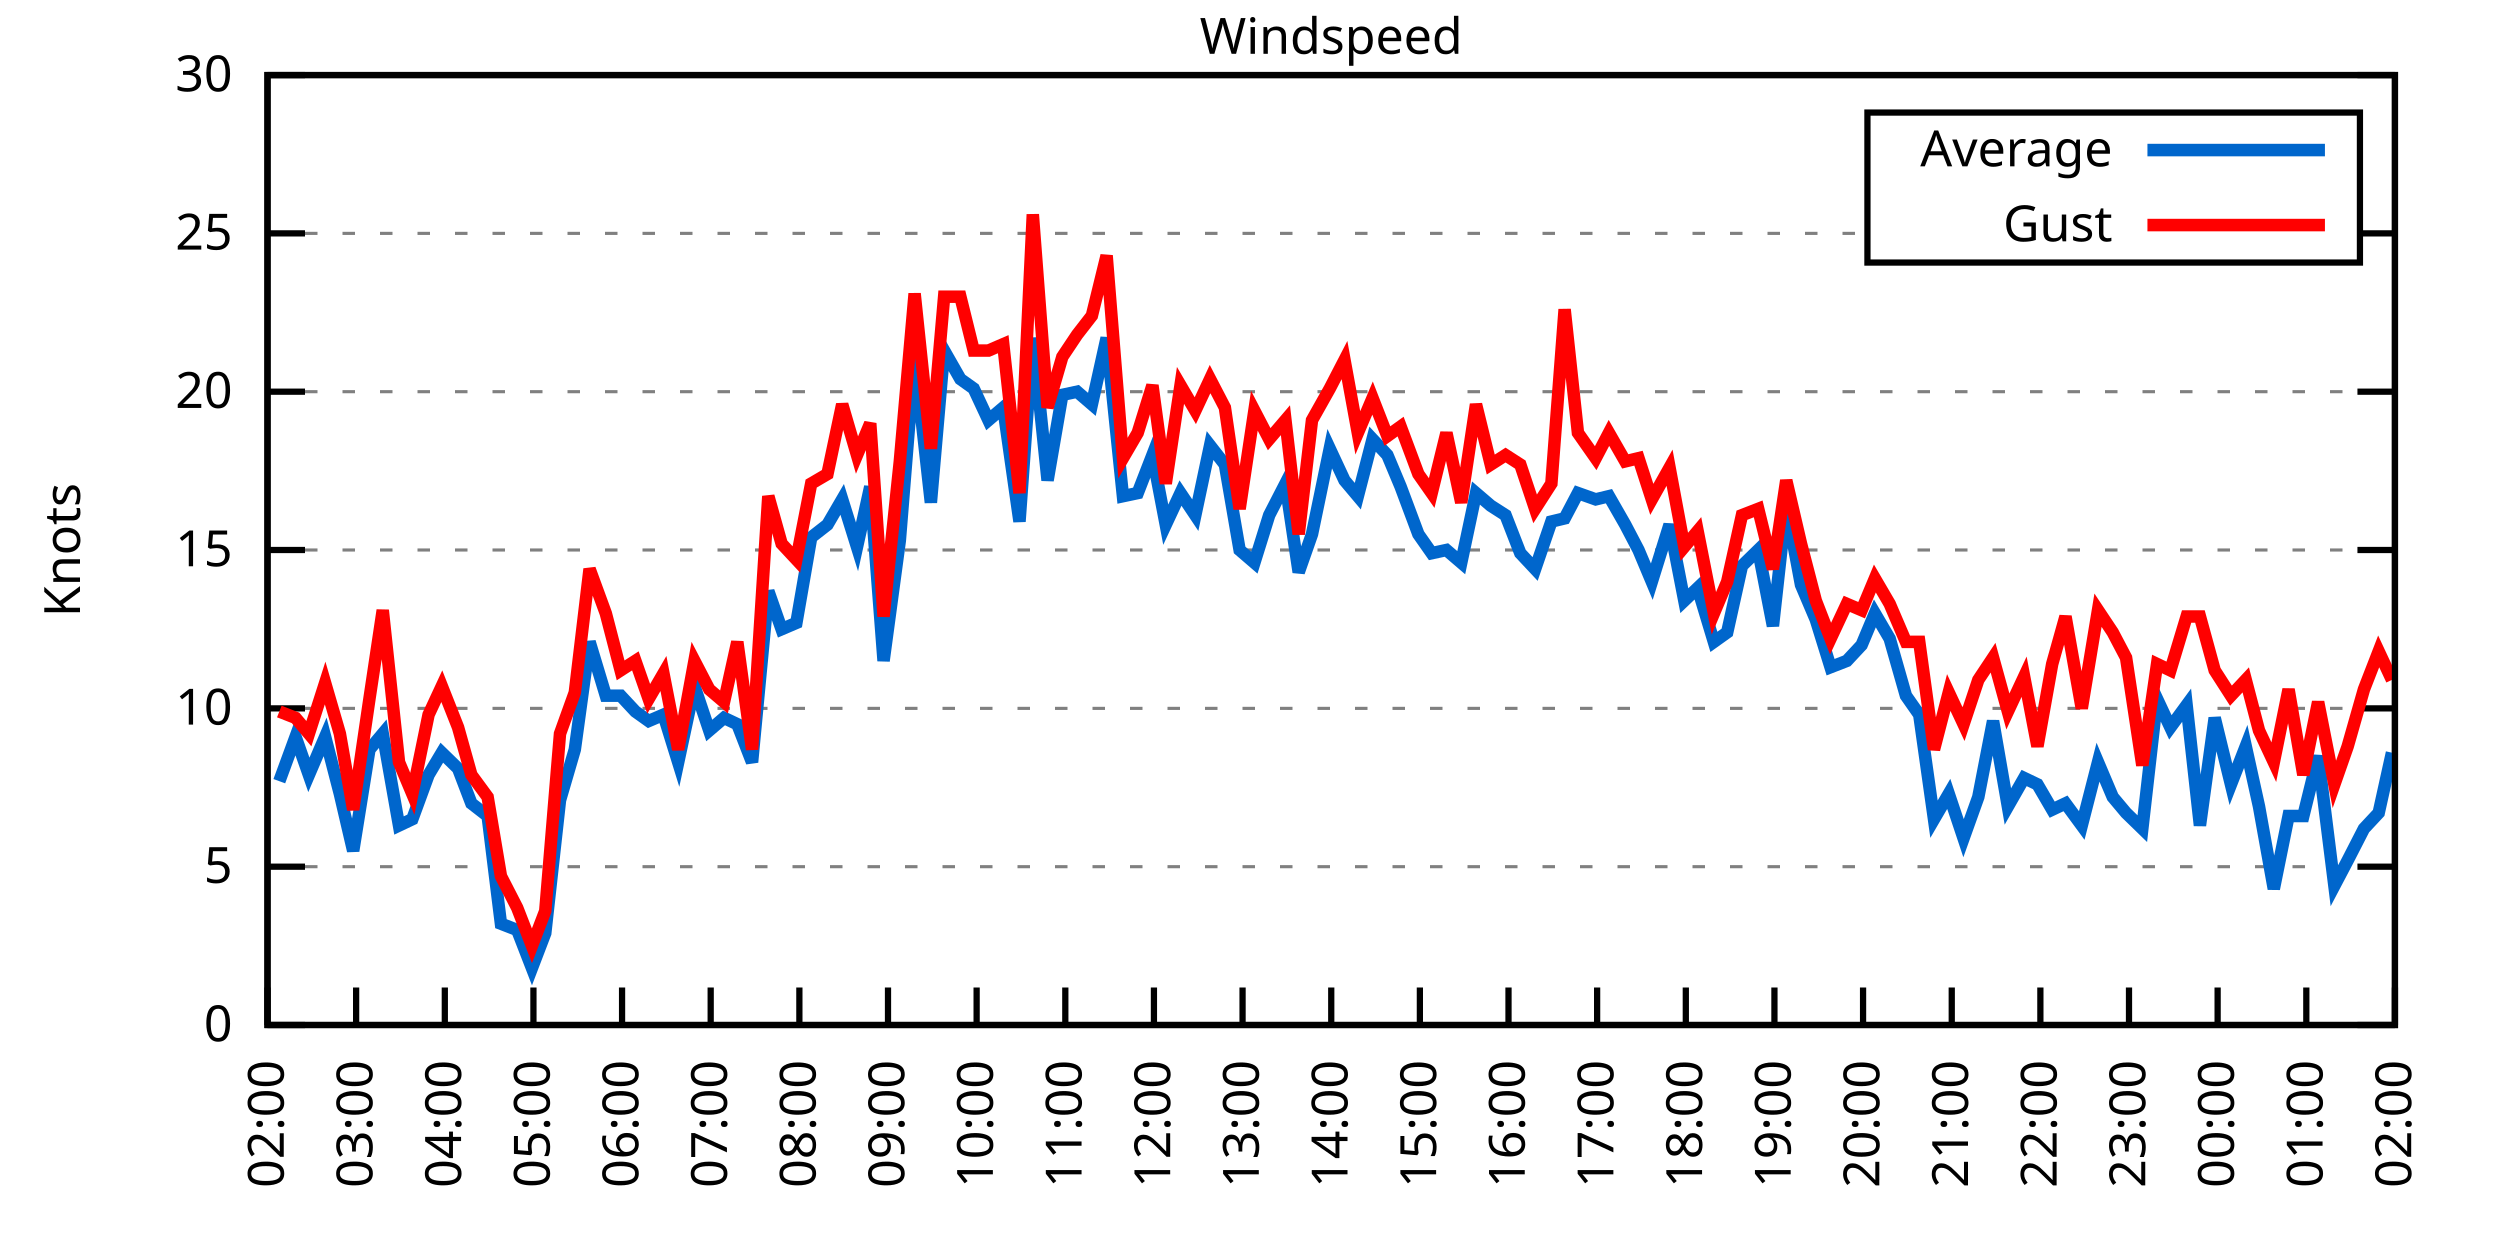
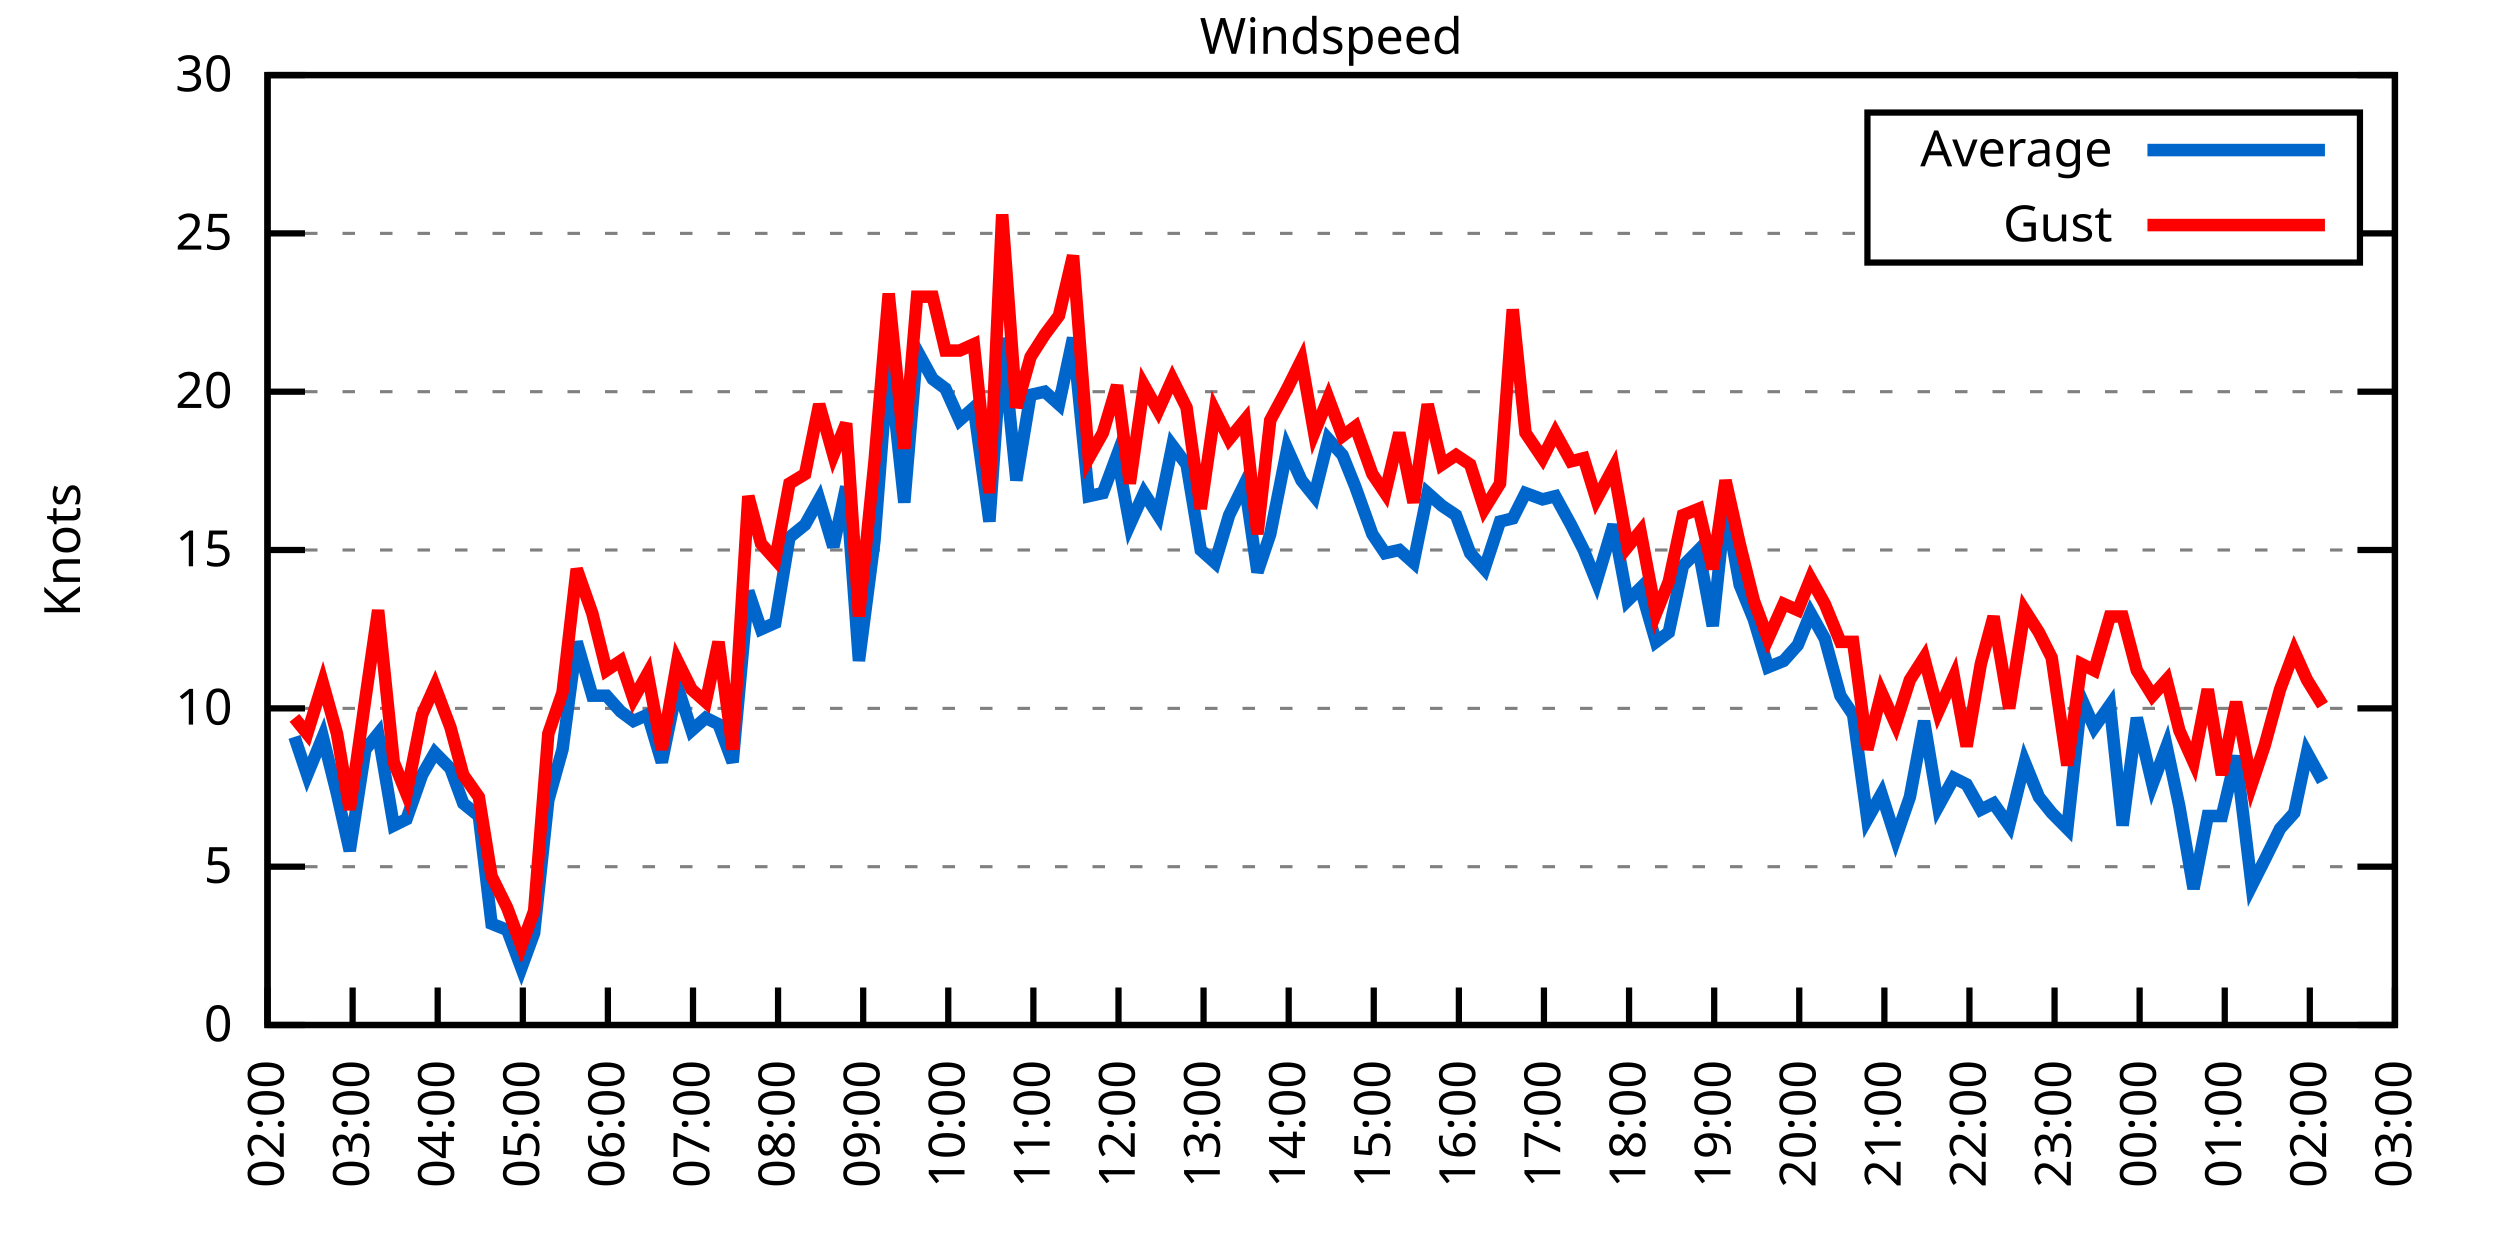
<svg xmlns="http://www.w3.org/2000/svg" xmlns:xlink="http://www.w3.org/1999/xlink" width="400" height="200" viewBox="0 0 400 200">
  <g id="gnuplot_canvas">
    <rect x="0" y="0" width="400" height="200" fill="none" />
    <defs>
      <circle id="gpDot" r="0.5" stroke-width="0.5" stroke="currentColor" />
      <path id="gpPt0" stroke-width="0.333" stroke="currentColor" d="M-1,0 h2 M0,-1 v2" />
      <path id="gpPt1" stroke-width="0.333" stroke="currentColor" d="M-1,-1 L1,1 M1,-1 L-1,1" />
      <path id="gpPt2" stroke-width="0.333" stroke="currentColor" d="M-1,0 L1,0 M0,-1 L0,1 M-1,-1 L1,1 M-1,1 L1,-1" />
      <rect id="gpPt3" stroke-width="0.333" stroke="currentColor" x="-1" y="-1" width="2" height="2" />
      <rect id="gpPt4" stroke-width="0.333" stroke="currentColor" fill="currentColor" x="-1" y="-1" width="2" height="2" />
      <circle id="gpPt5" stroke-width="0.333" stroke="currentColor" cx="0" cy="0" r="1" />
      <use xlink:href="#gpPt5" id="gpPt6" fill="currentColor" stroke="none" />
      <path id="gpPt7" stroke-width="0.333" stroke="currentColor" d="M0,-1.33 L-1.33,0.67 L1.33,0.67 z" />
      <use xlink:href="#gpPt7" id="gpPt8" fill="currentColor" stroke="none" />
      <use xlink:href="#gpPt7" id="gpPt9" stroke="currentColor" transform="rotate(180)" />
      <use xlink:href="#gpPt9" id="gpPt10" fill="currentColor" stroke="none" />
      <use xlink:href="#gpPt3" id="gpPt11" stroke="currentColor" transform="rotate(45)" />
      <use xlink:href="#gpPt11" id="gpPt12" fill="currentColor" stroke="none" />
      <path id="gpPt13" stroke-width="0.333" stroke="currentColor" d="M0,1.330 L1.265,0.411 L0.782,-1.067 L-0.782,-1.076 L-1.265,0.411 z" />
      <use xlink:href="#gpPt13" id="gpPt14" fill="currentColor" stroke="none" />
      <filter id="textbox" filterUnits="objectBoundingBox" x="0" y="0" height="1" width="1">
        <feFlood flood-color="white" flood-opacity="1" result="bgnd" />
        <feComposite in="SourceGraphic" in2="bgnd" operator="atop" />
      </filter>
      <filter id="greybox" filterUnits="objectBoundingBox" x="0" y="0" height="1" width="1">
        <feFlood flood-color="lightgrey" flood-opacity="1" result="grey" />
        <feComposite in="SourceGraphic" in2="grey" operator="atop" />
      </filter>
    </defs>
    <g fill="none" color="white" stroke="currentColor" stroke-width="1.00" stroke-linecap="butt" stroke-linejoin="miter">
</g>
    <g fill="none" color="black" stroke="currentColor" stroke-width="1.00" stroke-linecap="butt" stroke-linejoin="miter">
      <g stroke="none" shape-rendering="crispEdges">
        <polygon fill="rgb(255, 255, 255)" points="42.80,164.00 383.18,164.00 383.18,12.02 42.80,12.02 " />
      </g>
    </g>
    <g fill="none" color="black" stroke="currentColor" stroke-width="1.00" stroke-linecap="butt" stroke-linejoin="miter">
</g>
    <g fill="none" color="black" stroke="black" stroke-width="0.50" stroke-linecap="butt" stroke-linejoin="miter">
</g>
    <g fill="none" color="gray" stroke="currentColor" stroke-width="0.50" stroke-linecap="butt" stroke-linejoin="miter">
      <path stroke="gray" stroke-dasharray="2,4" class="gridline" d="M42.80,164.00 L383.19,164.00  " />
    </g>
    <g fill="none" color="gray" stroke="gray" stroke-width="1.00" stroke-linecap="butt" stroke-linejoin="miter">
</g>
    <g fill="none" color="black" stroke="currentColor" stroke-width="1.00" stroke-linecap="butt" stroke-linejoin="miter">
      <path stroke="black" d="M42.80,164.00 L48.80,164.00 M383.19,164.00 L377.19,164.00  " />
      <g transform="translate(37.20,166.60)" stroke="none" fill="black" font-family="Sans" font-size="8.00" text-anchor="end">
        <text>
          <tspan font-family="Sans"> 0</tspan>
        </text>
      </g>
    </g>
    <g fill="none" color="black" stroke="currentColor" stroke-width="1.00" stroke-linecap="butt" stroke-linejoin="miter">
</g>
    <g fill="none" color="black" stroke="black" stroke-width="0.50" stroke-linecap="butt" stroke-linejoin="miter">
</g>
    <g fill="none" color="gray" stroke="currentColor" stroke-width="0.50" stroke-linecap="butt" stroke-linejoin="miter">
      <path stroke="gray" stroke-dasharray="2,4" class="gridline" d="M42.80,138.67 L383.19,138.67  " />
    </g>
    <g fill="none" color="gray" stroke="gray" stroke-width="1.00" stroke-linecap="butt" stroke-linejoin="miter">
</g>
    <g fill="none" color="black" stroke="currentColor" stroke-width="1.00" stroke-linecap="butt" stroke-linejoin="miter">
      <path stroke="black" d="M42.80,138.67 L48.80,138.67 M383.19,138.67 L377.19,138.67  " />
      <g transform="translate(37.20,141.27)" stroke="none" fill="black" font-family="Sans" font-size="8.00" text-anchor="end">
        <text>
          <tspan font-family="Sans"> 5</tspan>
        </text>
      </g>
    </g>
    <g fill="none" color="black" stroke="currentColor" stroke-width="1.00" stroke-linecap="butt" stroke-linejoin="miter">
</g>
    <g fill="none" color="black" stroke="black" stroke-width="0.50" stroke-linecap="butt" stroke-linejoin="miter">
</g>
    <g fill="none" color="gray" stroke="currentColor" stroke-width="0.50" stroke-linecap="butt" stroke-linejoin="miter">
      <path stroke="gray" stroke-dasharray="2,4" class="gridline" d="M42.80,113.34 L383.19,113.34  " />
    </g>
    <g fill="none" color="gray" stroke="gray" stroke-width="1.00" stroke-linecap="butt" stroke-linejoin="miter">
</g>
    <g fill="none" color="black" stroke="currentColor" stroke-width="1.00" stroke-linecap="butt" stroke-linejoin="miter">
      <path stroke="black" d="M42.80,113.34 L48.80,113.34 M383.19,113.34 L377.19,113.34  " />
      <g transform="translate(37.20,115.94)" stroke="none" fill="black" font-family="Sans" font-size="8.00" text-anchor="end">
        <text>
          <tspan font-family="Sans"> 10</tspan>
        </text>
      </g>
    </g>
    <g fill="none" color="black" stroke="currentColor" stroke-width="1.00" stroke-linecap="butt" stroke-linejoin="miter">
</g>
    <g fill="none" color="black" stroke="black" stroke-width="0.50" stroke-linecap="butt" stroke-linejoin="miter">
</g>
    <g fill="none" color="gray" stroke="currentColor" stroke-width="0.50" stroke-linecap="butt" stroke-linejoin="miter">
      <path stroke="gray" stroke-dasharray="2,4" class="gridline" d="M42.80,88.00 L383.19,88.00  " />
    </g>
    <g fill="none" color="gray" stroke="gray" stroke-width="1.00" stroke-linecap="butt" stroke-linejoin="miter">
</g>
    <g fill="none" color="black" stroke="currentColor" stroke-width="1.00" stroke-linecap="butt" stroke-linejoin="miter">
      <path stroke="black" d="M42.80,88.00 L48.80,88.00 M383.19,88.00 L377.19,88.00  " />
      <g transform="translate(37.20,90.60)" stroke="none" fill="black" font-family="Sans" font-size="8.00" text-anchor="end">
        <text>
          <tspan font-family="Sans"> 15</tspan>
        </text>
      </g>
    </g>
    <g fill="none" color="black" stroke="currentColor" stroke-width="1.00" stroke-linecap="butt" stroke-linejoin="miter">
</g>
    <g fill="none" color="black" stroke="black" stroke-width="0.50" stroke-linecap="butt" stroke-linejoin="miter">
</g>
    <g fill="none" color="gray" stroke="currentColor" stroke-width="0.50" stroke-linecap="butt" stroke-linejoin="miter">
      <path stroke="gray" stroke-dasharray="2,4" class="gridline" d="M42.80,62.67 L383.19,62.67  " />
    </g>
    <g fill="none" color="gray" stroke="gray" stroke-width="1.00" stroke-linecap="butt" stroke-linejoin="miter">
</g>
    <g fill="none" color="black" stroke="currentColor" stroke-width="1.00" stroke-linecap="butt" stroke-linejoin="miter">
      <path stroke="black" d="M42.80,62.67 L48.80,62.67 M383.19,62.67 L377.19,62.67  " />
      <g transform="translate(37.20,65.27)" stroke="none" fill="black" font-family="Sans" font-size="8.00" text-anchor="end">
        <text>
          <tspan font-family="Sans"> 20</tspan>
        </text>
      </g>
    </g>
    <g fill="none" color="black" stroke="currentColor" stroke-width="1.00" stroke-linecap="butt" stroke-linejoin="miter">
</g>
    <g fill="none" color="black" stroke="black" stroke-width="0.50" stroke-linecap="butt" stroke-linejoin="miter">
</g>
    <g fill="none" color="gray" stroke="currentColor" stroke-width="0.50" stroke-linecap="butt" stroke-linejoin="miter">
      <path stroke="gray" stroke-dasharray="2,4" class="gridline" d="M42.80,37.34 L298.79,37.34 M377.59,37.34 L383.19,37.34  " />
    </g>
    <g fill="none" color="gray" stroke="gray" stroke-width="1.00" stroke-linecap="butt" stroke-linejoin="miter">
</g>
    <g fill="none" color="black" stroke="currentColor" stroke-width="1.00" stroke-linecap="butt" stroke-linejoin="miter">
      <path stroke="black" d="M42.80,37.34 L48.80,37.34 M383.19,37.34 L377.19,37.34  " />
      <g transform="translate(37.20,39.94)" stroke="none" fill="black" font-family="Sans" font-size="8.00" text-anchor="end">
        <text>
          <tspan font-family="Sans"> 25</tspan>
        </text>
      </g>
    </g>
    <g fill="none" color="black" stroke="currentColor" stroke-width="1.00" stroke-linecap="butt" stroke-linejoin="miter">
</g>
    <g fill="none" color="black" stroke="black" stroke-width="0.50" stroke-linecap="butt" stroke-linejoin="miter">
</g>
    <g fill="none" color="gray" stroke="currentColor" stroke-width="0.50" stroke-linecap="butt" stroke-linejoin="miter">
      <path stroke="gray" stroke-dasharray="2,4" class="gridline" d="M42.80,12.01 L383.19,12.01  " />
    </g>
    <g fill="none" color="gray" stroke="gray" stroke-width="1.00" stroke-linecap="butt" stroke-linejoin="miter">
</g>
    <g fill="none" color="black" stroke="currentColor" stroke-width="1.00" stroke-linecap="butt" stroke-linejoin="miter">
      <path stroke="black" d="M42.80,12.01 L48.80,12.01 M383.19,12.01 L377.19,12.01  " />
      <g transform="translate(37.20,14.61)" stroke="none" fill="black" font-family="Sans" font-size="8.00" text-anchor="end">
        <text>
          <tspan font-family="Sans"> 30</tspan>
        </text>
      </g>
    </g>
    <g fill="none" color="black" stroke="currentColor" stroke-width="1.00" stroke-linecap="butt" stroke-linejoin="miter">
      <path stroke="black" d="M42.80,164.00 L42.80,158.00  " />
      <g transform="translate(45.40,169.60) rotate(270.00)" stroke="none" fill="black" font-family="Sans" font-size="8.00" text-anchor="end">
        <text>
          <tspan font-family="Sans">02:00</tspan>
        </text>
      </g>
    </g>
    <g fill="none" color="black" stroke="currentColor" stroke-width="1.00" stroke-linecap="butt" stroke-linejoin="miter">
-       <path stroke="black" d="M56.98,164.00 L56.98,158.00  " />
-       <g transform="translate(59.58,169.60) rotate(270.00)" stroke="none" fill="black" font-family="Sans" font-size="8.00" text-anchor="end">
+       <path stroke="black" d="M56.42,164.00 L56.42,158.00  " />
+       <g transform="translate(59.02,169.60) rotate(270.00)" stroke="none" fill="black" font-family="Sans" font-size="8.00" text-anchor="end">
        <text>
          <tspan font-family="Sans">03:00</tspan>
        </text>
      </g>
    </g>
    <g fill="none" color="black" stroke="currentColor" stroke-width="1.00" stroke-linecap="butt" stroke-linejoin="miter">
-       <path stroke="black" d="M71.17,164.00 L71.17,158.00  " />
-       <g transform="translate(73.77,169.60) rotate(270.00)" stroke="none" fill="black" font-family="Sans" font-size="8.00" text-anchor="end">
+       <path stroke="black" d="M70.03,164.00 L70.03,158.00  " />
+       <g transform="translate(72.63,169.60) rotate(270.00)" stroke="none" fill="black" font-family="Sans" font-size="8.00" text-anchor="end">
        <text>
          <tspan font-family="Sans">04:00</tspan>
        </text>
      </g>
    </g>
    <g fill="none" color="black" stroke="currentColor" stroke-width="1.00" stroke-linecap="butt" stroke-linejoin="miter">
-       <path stroke="black" d="M85.35,164.00 L85.35,158.00  " />
-       <g transform="translate(87.95,169.60) rotate(270.00)" stroke="none" fill="black" font-family="Sans" font-size="8.00" text-anchor="end">
+       <path stroke="black" d="M83.65,164.00 L83.65,158.00  " />
+       <g transform="translate(86.25,169.60) rotate(270.00)" stroke="none" fill="black" font-family="Sans" font-size="8.00" text-anchor="end">
        <text>
          <tspan font-family="Sans">05:00</tspan>
        </text>
      </g>
    </g>
    <g fill="none" color="black" stroke="currentColor" stroke-width="1.00" stroke-linecap="butt" stroke-linejoin="miter">
-       <path stroke="black" d="M99.53,164.00 L99.53,158.00  " />
-       <g transform="translate(102.13,169.60) rotate(270.00)" stroke="none" fill="black" font-family="Sans" font-size="8.00" text-anchor="end">
+       <path stroke="black" d="M97.26,164.00 L97.26,158.00  " />
+       <g transform="translate(99.86,169.60) rotate(270.00)" stroke="none" fill="black" font-family="Sans" font-size="8.00" text-anchor="end">
        <text>
          <tspan font-family="Sans">06:00</tspan>
        </text>
      </g>
    </g>
    <g fill="none" color="black" stroke="currentColor" stroke-width="1.00" stroke-linecap="butt" stroke-linejoin="miter">
-       <path stroke="black" d="M113.71,164.00 L113.71,158.00  " />
-       <g transform="translate(116.31,169.60) rotate(270.00)" stroke="none" fill="black" font-family="Sans" font-size="8.00" text-anchor="end">
+       <path stroke="black" d="M110.88,164.00 L110.88,158.00  " />
+       <g transform="translate(113.48,169.60) rotate(270.00)" stroke="none" fill="black" font-family="Sans" font-size="8.00" text-anchor="end">
        <text>
          <tspan font-family="Sans">07:00</tspan>
        </text>
      </g>
    </g>
    <g fill="none" color="black" stroke="currentColor" stroke-width="1.00" stroke-linecap="butt" stroke-linejoin="miter">
-       <path stroke="black" d="M127.90,164.00 L127.90,158.00  " />
-       <g transform="translate(130.50,169.60) rotate(270.00)" stroke="none" fill="black" font-family="Sans" font-size="8.00" text-anchor="end">
+       <path stroke="black" d="M124.49,164.00 L124.49,158.00  " />
+       <g transform="translate(127.09,169.60) rotate(270.00)" stroke="none" fill="black" font-family="Sans" font-size="8.00" text-anchor="end">
        <text>
          <tspan font-family="Sans">08:00</tspan>
        </text>
      </g>
    </g>
    <g fill="none" color="black" stroke="currentColor" stroke-width="1.00" stroke-linecap="butt" stroke-linejoin="miter">
-       <path stroke="black" d="M142.08,164.00 L142.08,158.00  " />
-       <g transform="translate(144.68,169.60) rotate(270.00)" stroke="none" fill="black" font-family="Sans" font-size="8.00" text-anchor="end">
+       <path stroke="black" d="M138.11,164.00 L138.11,158.00  " />
+       <g transform="translate(140.71,169.60) rotate(270.00)" stroke="none" fill="black" font-family="Sans" font-size="8.00" text-anchor="end">
        <text>
          <tspan font-family="Sans">09:00</tspan>
        </text>
      </g>
    </g>
    <g fill="none" color="black" stroke="currentColor" stroke-width="1.00" stroke-linecap="butt" stroke-linejoin="miter">
-       <path stroke="black" d="M156.26,164.00 L156.26,158.00  " />
-       <g transform="translate(158.86,169.60) rotate(270.00)" stroke="none" fill="black" font-family="Sans" font-size="8.00" text-anchor="end">
+       <path stroke="black" d="M151.72,164.00 L151.72,158.00  " />
+       <g transform="translate(154.32,169.60) rotate(270.00)" stroke="none" fill="black" font-family="Sans" font-size="8.00" text-anchor="end">
        <text>
          <tspan font-family="Sans">10:00</tspan>
        </text>
      </g>
    </g>
    <g fill="none" color="black" stroke="currentColor" stroke-width="1.00" stroke-linecap="butt" stroke-linejoin="miter">
-       <path stroke="black" d="M170.45,164.00 L170.45,158.00  " />
-       <g transform="translate(173.05,169.60) rotate(270.00)" stroke="none" fill="black" font-family="Sans" font-size="8.00" text-anchor="end">
+       <path stroke="black" d="M165.34,164.00 L165.34,158.00  " />
+       <g transform="translate(167.94,169.60) rotate(270.00)" stroke="none" fill="black" font-family="Sans" font-size="8.00" text-anchor="end">
        <text>
          <tspan font-family="Sans">11:00</tspan>
        </text>
      </g>
    </g>
    <g fill="none" color="black" stroke="currentColor" stroke-width="1.00" stroke-linecap="butt" stroke-linejoin="miter">
-       <path stroke="black" d="M184.63,164.00 L184.63,158.00  " />
-       <g transform="translate(187.23,169.60) rotate(270.00)" stroke="none" fill="black" font-family="Sans" font-size="8.00" text-anchor="end">
+       <path stroke="black" d="M178.96,164.00 L178.96,158.00  " />
+       <g transform="translate(181.56,169.60) rotate(270.00)" stroke="none" fill="black" font-family="Sans" font-size="8.00" text-anchor="end">
        <text>
          <tspan font-family="Sans">12:00</tspan>
        </text>
      </g>
    </g>
    <g fill="none" color="black" stroke="currentColor" stroke-width="1.00" stroke-linecap="butt" stroke-linejoin="miter">
-       <path stroke="black" d="M198.81,164.00 L198.81,158.00  " />
-       <g transform="translate(201.41,169.60) rotate(270.00)" stroke="none" fill="black" font-family="Sans" font-size="8.00" text-anchor="end">
+       <path stroke="black" d="M192.57,164.00 L192.57,158.00  " />
+       <g transform="translate(195.17,169.60) rotate(270.00)" stroke="none" fill="black" font-family="Sans" font-size="8.00" text-anchor="end">
        <text>
          <tspan font-family="Sans">13:00</tspan>
        </text>
      </g>
    </g>
    <g fill="none" color="black" stroke="currentColor" stroke-width="1.00" stroke-linecap="butt" stroke-linejoin="miter">
-       <path stroke="black" d="M213.00,164.00 L213.00,158.00  " />
-       <g transform="translate(215.60,169.60) rotate(270.00)" stroke="none" fill="black" font-family="Sans" font-size="8.00" text-anchor="end">
+       <path stroke="black" d="M206.19,164.00 L206.19,158.00  " />
+       <g transform="translate(208.79,169.60) rotate(270.00)" stroke="none" fill="black" font-family="Sans" font-size="8.00" text-anchor="end">
        <text>
          <tspan font-family="Sans">14:00</tspan>
        </text>
      </g>
    </g>
    <g fill="none" color="black" stroke="currentColor" stroke-width="1.00" stroke-linecap="butt" stroke-linejoin="miter">
-       <path stroke="black" d="M227.18,164.00 L227.18,158.00  " />
-       <g transform="translate(229.78,169.60) rotate(270.00)" stroke="none" fill="black" font-family="Sans" font-size="8.00" text-anchor="end">
+       <path stroke="black" d="M219.80,164.00 L219.80,158.00  " />
+       <g transform="translate(222.40,169.60) rotate(270.00)" stroke="none" fill="black" font-family="Sans" font-size="8.00" text-anchor="end">
        <text>
          <tspan font-family="Sans">15:00</tspan>
        </text>
      </g>
    </g>
    <g fill="none" color="black" stroke="currentColor" stroke-width="1.00" stroke-linecap="butt" stroke-linejoin="miter">
-       <path stroke="black" d="M241.36,164.00 L241.36,158.00  " />
-       <g transform="translate(243.96,169.60) rotate(270.00)" stroke="none" fill="black" font-family="Sans" font-size="8.00" text-anchor="end">
+       <path stroke="black" d="M233.42,164.00 L233.42,158.00  " />
+       <g transform="translate(236.02,169.60) rotate(270.00)" stroke="none" fill="black" font-family="Sans" font-size="8.00" text-anchor="end">
        <text>
          <tspan font-family="Sans">16:00</tspan>
        </text>
      </g>
    </g>
    <g fill="none" color="black" stroke="currentColor" stroke-width="1.00" stroke-linecap="butt" stroke-linejoin="miter">
-       <path stroke="black" d="M255.54,164.00 L255.54,158.00  " />
-       <g transform="translate(258.14,169.60) rotate(270.00)" stroke="none" fill="black" font-family="Sans" font-size="8.00" text-anchor="end">
+       <path stroke="black" d="M247.03,164.00 L247.03,158.00  " />
+       <g transform="translate(249.63,169.60) rotate(270.00)" stroke="none" fill="black" font-family="Sans" font-size="8.00" text-anchor="end">
        <text>
          <tspan font-family="Sans">17:00</tspan>
        </text>
      </g>
    </g>
    <g fill="none" color="black" stroke="currentColor" stroke-width="1.00" stroke-linecap="butt" stroke-linejoin="miter">
-       <path stroke="black" d="M269.73,164.00 L269.73,158.00  " />
-       <g transform="translate(272.33,169.60) rotate(270.00)" stroke="none" fill="black" font-family="Sans" font-size="8.00" text-anchor="end">
+       <path stroke="black" d="M260.65,164.00 L260.65,158.00  " />
+       <g transform="translate(263.25,169.60) rotate(270.00)" stroke="none" fill="black" font-family="Sans" font-size="8.00" text-anchor="end">
        <text>
          <tspan font-family="Sans">18:00</tspan>
        </text>
      </g>
    </g>
    <g fill="none" color="black" stroke="currentColor" stroke-width="1.00" stroke-linecap="butt" stroke-linejoin="miter">
-       <path stroke="black" d="M283.91,164.00 L283.91,158.00  " />
-       <g transform="translate(286.51,169.60) rotate(270.00)" stroke="none" fill="black" font-family="Sans" font-size="8.00" text-anchor="end">
+       <path stroke="black" d="M274.27,164.00 L274.27,158.00  " />
+       <g transform="translate(276.87,169.60) rotate(270.00)" stroke="none" fill="black" font-family="Sans" font-size="8.00" text-anchor="end">
        <text>
          <tspan font-family="Sans">19:00</tspan>
        </text>
      </g>
    </g>
    <g fill="none" color="black" stroke="currentColor" stroke-width="1.00" stroke-linecap="butt" stroke-linejoin="miter">
-       <path stroke="black" d="M298.09,164.00 L298.09,158.00  " />
-       <g transform="translate(300.69,169.60) rotate(270.00)" stroke="none" fill="black" font-family="Sans" font-size="8.00" text-anchor="end">
+       <path stroke="black" d="M287.88,164.00 L287.88,158.00  " />
+       <g transform="translate(290.48,169.60) rotate(270.00)" stroke="none" fill="black" font-family="Sans" font-size="8.00" text-anchor="end">
        <text>
          <tspan font-family="Sans">20:00</tspan>
        </text>
      </g>
    </g>
    <g fill="none" color="black" stroke="currentColor" stroke-width="1.00" stroke-linecap="butt" stroke-linejoin="miter">
-       <path stroke="black" d="M312.28,164.00 L312.28,158.00  " />
-       <g transform="translate(314.88,169.60) rotate(270.00)" stroke="none" fill="black" font-family="Sans" font-size="8.00" text-anchor="end">
+       <path stroke="black" d="M301.50,164.00 L301.50,158.00  " />
+       <g transform="translate(304.10,169.60) rotate(270.00)" stroke="none" fill="black" font-family="Sans" font-size="8.00" text-anchor="end">
        <text>
          <tspan font-family="Sans">21:00</tspan>
        </text>
      </g>
    </g>
    <g fill="none" color="black" stroke="currentColor" stroke-width="1.00" stroke-linecap="butt" stroke-linejoin="miter">
-       <path stroke="black" d="M326.46,164.00 L326.46,158.00  " />
-       <g transform="translate(329.06,169.60) rotate(270.00)" stroke="none" fill="black" font-family="Sans" font-size="8.00" text-anchor="end">
+       <path stroke="black" d="M315.11,164.00 L315.11,158.00  " />
+       <g transform="translate(317.71,169.60) rotate(270.00)" stroke="none" fill="black" font-family="Sans" font-size="8.00" text-anchor="end">
        <text>
          <tspan font-family="Sans">22:00</tspan>
        </text>
      </g>
    </g>
    <g fill="none" color="black" stroke="currentColor" stroke-width="1.00" stroke-linecap="butt" stroke-linejoin="miter">
-       <path stroke="black" d="M340.64,164.00 L340.64,158.00  " />
-       <g transform="translate(343.24,169.60) rotate(270.00)" stroke="none" fill="black" font-family="Sans" font-size="8.00" text-anchor="end">
+       <path stroke="black" d="M328.73,164.00 L328.73,158.00  " />
+       <g transform="translate(331.33,169.60) rotate(270.00)" stroke="none" fill="black" font-family="Sans" font-size="8.00" text-anchor="end">
        <text>
          <tspan font-family="Sans">23:00</tspan>
        </text>
      </g>
    </g>
    <g fill="none" color="black" stroke="currentColor" stroke-width="1.00" stroke-linecap="butt" stroke-linejoin="miter">
-       <path stroke="black" d="M354.82,164.00 L354.82,158.00  " />
-       <g transform="translate(357.42,169.60) rotate(270.00)" stroke="none" fill="black" font-family="Sans" font-size="8.00" text-anchor="end">
+       <path stroke="black" d="M342.34,164.00 L342.34,158.00  " />
+       <g transform="translate(344.94,169.60) rotate(270.00)" stroke="none" fill="black" font-family="Sans" font-size="8.00" text-anchor="end">
        <text>
          <tspan font-family="Sans">00:00</tspan>
        </text>
      </g>
    </g>
    <g fill="none" color="black" stroke="currentColor" stroke-width="1.00" stroke-linecap="butt" stroke-linejoin="miter">
-       <path stroke="black" d="M369.01,164.00 L369.01,158.00  " />
-       <g transform="translate(371.61,169.60) rotate(270.00)" stroke="none" fill="black" font-family="Sans" font-size="8.00" text-anchor="end">
+       <path stroke="black" d="M355.96,164.00 L355.96,158.00  " />
+       <g transform="translate(358.56,169.60) rotate(270.00)" stroke="none" fill="black" font-family="Sans" font-size="8.00" text-anchor="end">
        <text>
          <tspan font-family="Sans">01:00</tspan>
+         </text>
+       </g>
+     </g>
+     <g fill="none" color="black" stroke="currentColor" stroke-width="1.00" stroke-linecap="butt" stroke-linejoin="miter">
+       <path stroke="black" d="M369.57,164.00 L369.57,158.00  " />
+       <g transform="translate(372.17,169.60) rotate(270.00)" stroke="none" fill="black" font-family="Sans" font-size="8.00" text-anchor="end">
+         <text>
+           <tspan font-family="Sans">02:00</tspan>
        </text>
      </g>
    </g>
    <g fill="none" color="black" stroke="currentColor" stroke-width="1.00" stroke-linecap="butt" stroke-linejoin="miter">
      <path stroke="black" d="M383.19,164.00 L383.19,158.00  " />
      <g transform="translate(385.79,169.60) rotate(270.00)" stroke="none" fill="black" font-family="Sans" font-size="8.00" text-anchor="end">
        <text>
-           <tspan font-family="Sans">02:00</tspan>
+           <tspan font-family="Sans">03:00</tspan>
        </text>
      </g>
    </g>
    <g fill="none" color="black" stroke="currentColor" stroke-width="1.00" stroke-linecap="butt" stroke-linejoin="miter">
</g>
    <g fill="none" color="black" stroke="currentColor" stroke-width="1.00" stroke-linecap="butt" stroke-linejoin="miter">
      <path stroke="black" d="M42.80,12.01 L42.80,164.00 L383.19,164.00 L383.19,12.01 L42.80,12.01 Z  " />
    </g>
    <g fill="none" color="black" stroke="currentColor" stroke-width="1.00" stroke-linecap="butt" stroke-linejoin="miter">
</g>
    <g fill="none" color="black" stroke="currentColor" stroke-width="1.00" stroke-linecap="butt" stroke-linejoin="miter">
      <path stroke="black" d="M298.79,42.01 L298.79,18.01 L377.59,18.01 L377.59,42.01 L298.79,42.01 Z  " />
    </g>
    <g id="Windspeed_plot_1">
      <g fill="none" color="white" stroke="black" stroke-width="2.00" stroke-linecap="butt" stroke-linejoin="miter">
</g>
      <g fill="none" color="black" stroke="currentColor" stroke-width="2.00" stroke-linecap="butt" stroke-linejoin="miter">
        <g transform="translate(337.99,26.61)" stroke="none" fill="black" font-family="Sans" font-size="8.00" text-anchor="end">
          <text>
            <tspan font-family="Sans">Average</tspan>
          </text>
        </g>
      </g>
      <g fill="none" color="black" stroke="currentColor" stroke-width="2.00" stroke-linecap="butt" stroke-linejoin="miter">
-         <path stroke="rgb(  0, 102, 204)" d="M343.59,24.01 L371.99,24.01 M44.69,124.99 L47.29,117.90 L49.42,123.98 L52.02,117.90 L54.38,127.02 L56.51,136.14   L59.11,119.92 L61.24,117.39 L63.84,132.08 L65.97,131.07 L68.57,123.98 L70.69,120.43 L73.29,122.96 L75.42,128.54   L78.02,130.56 L80.15,147.79 L82.75,148.80 L85.11,154.88 L87.24,149.31 L89.60,128.03 L91.97,119.92 L94.33,102.70   L96.93,111.31 L99.30,111.31 L101.66,113.84 L103.79,115.36 L106.15,114.35 L108.51,121.95 L111.11,109.79 L113.48,116.88   L115.84,114.86 L117.97,115.87 L120.33,121.95 L122.93,94.59 L125.06,100.67 L127.42,99.66 L129.79,85.98 L132.39,83.95   L134.75,79.90 L137.12,87.50 L139.24,77.87 L141.37,105.74 L143.97,86.49 L146.34,57.10 L148.94,80.41 L151.06,56.09   L153.66,60.65 L155.79,62.17 L158.15,67.23 L160.52,65.21 L163.12,83.45 L165.25,54.06 L167.61,76.86 L169.97,63.18   L172.34,62.67 L174.70,64.70 L177.06,54.06 L179.67,79.39 L182.03,78.89 L184.39,72.81 L186.52,83.95 L188.88,78.89   L191.25,82.43 L193.61,71.29 L195.98,74.33 L198.34,88.00 L200.70,90.03 L203.07,82.43 L205.67,77.37 L207.79,91.55   L209.92,85.47 L212.76,71.79 L215.12,76.86 L217.25,79.39 L219.61,70.27 L221.98,72.81 L224.10,77.87 L226.94,85.47   L229.07,88.51 L231.43,88.00 L233.80,90.03 L236.16,78.89 L238.52,80.91 L240.89,82.43 L243.25,88.51 L245.62,91.04   L248.22,83.45 L250.34,82.94 L252.47,78.89 L255.31,79.90 L257.43,79.39 L260.04,83.95 L262.16,88.00 L264.29,93.07   L267.13,83.95 L269.49,96.11 L271.62,94.08 L274.22,102.70 L276.35,101.18 L278.71,90.54 L281.31,88.00 L283.67,100.16   L285.80,80.91 L288.16,93.58 L290.53,99.15 L292.89,106.75 L295.49,105.74 L297.86,103.20 L299.98,98.14 L302.35,102.19   L304.95,111.31 L307.08,114.35 L309.44,131.07 L311.80,127.02 L314.17,134.11 L316.53,127.52 L318.89,115.36 L321.26,129.04   L323.86,124.48 L325.99,125.50 L328.35,129.55 L330.48,128.54 L333.08,132.08 L335.68,121.95 L338.04,127.52 L340.17,130.06   L342.77,132.59 L345.13,111.82 L347.26,116.38 L349.86,112.83 L351.99,132.08 L354.35,114.86 L356.95,125.50 L359.32,119.42   L361.44,129.04 L363.81,142.21 L366.17,130.56 L368.53,130.56 L370.90,120.94 L373.50,141.71 L375.63,137.66 L378.23,132.59   L380.59,130.06 L382.72,120.43  " />
+         <path stroke="rgb(  0, 102, 204)" d="M343.59,24.01 L371.99,24.01 M47.11,117.90 L49.15,123.98 L51.65,117.90 L53.92,127.02 L55.96,136.14 L58.46,119.92   L60.50,117.39 L63.00,132.08 L65.04,131.07 L67.54,123.98 L69.58,120.43 L72.07,122.96 L74.12,128.54 L76.61,130.56   L78.65,147.79 L81.15,148.80 L83.42,154.88 L85.46,149.31 L87.73,128.03 L90.00,119.92 L92.27,102.70 L94.77,111.31   L97.04,111.31 L99.30,113.84 L101.35,115.36 L103.62,114.35 L105.89,121.95 L108.38,109.79 L110.65,116.88 L112.92,114.86   L114.96,115.87 L117.23,121.95 L119.73,94.59 L121.77,100.67 L124.04,99.66 L126.31,85.98 L128.81,83.95 L131.07,79.90   L133.34,87.50 L135.39,77.87 L137.43,105.74 L139.92,86.49 L142.19,57.10 L144.69,80.41 L146.73,56.09 L149.23,60.65   L151.27,62.17 L153.54,67.23 L155.81,65.21 L158.31,83.45 L160.35,54.06 L162.62,76.86 L164.89,63.18 L167.16,62.67   L169.43,64.70 L171.69,54.06 L174.19,79.39 L176.46,78.89 L178.73,72.81 L180.77,83.95 L183.04,78.89 L185.31,82.43   L187.58,71.29 L189.85,74.33 L192.12,88.00 L194.39,90.03 L196.66,82.43 L199.15,77.37 L201.19,91.55 L203.24,85.47   L205.96,71.79 L208.23,76.86 L210.27,79.39 L212.54,70.27 L214.81,72.81 L216.85,77.87 L219.58,85.47 L221.62,88.51   L223.89,88.00 L226.16,90.03 L228.43,78.89 L230.70,80.91 L232.96,82.43 L235.23,88.51 L237.50,91.04 L240.00,83.45   L242.04,82.94 L244.08,78.89 L246.81,79.90 L248.85,79.39 L251.35,83.95 L253.39,88.00 L255.43,93.07 L258.15,83.95   L260.42,96.11 L262.47,94.08 L264.96,102.70 L267.00,101.18 L269.27,90.54 L271.77,88.00 L274.04,100.16 L276.08,80.91   L278.35,93.58 L280.62,99.15 L282.89,106.75 L285.38,105.74 L287.65,103.20 L289.70,98.14 L291.97,102.19 L294.46,111.31   L296.50,114.35 L298.77,131.07 L301.04,127.02 L303.31,134.11 L305.58,127.52 L307.85,115.36 L310.12,129.04 L312.62,124.48   L314.66,125.50 L316.93,129.55 L318.97,128.54 L321.47,132.08 L323.96,121.95 L326.23,127.52 L328.27,130.06 L330.77,132.59   L333.04,111.82 L335.08,116.38 L337.58,112.83 L339.62,132.08 L341.89,114.86 L344.39,125.50 L346.65,119.42 L348.70,129.04   L350.97,142.21 L353.24,130.56 L355.50,130.56 L357.77,120.94 L360.27,141.71 L362.31,137.66 L364.81,132.59 L367.08,130.06   L369.12,120.43 L371.62,124.99  " />
      </g>
    </g>
    <g id="Windspeed_plot_2">
      <g fill="none" color="black" stroke="currentColor" stroke-width="2.00" stroke-linecap="butt" stroke-linejoin="miter">
        <g transform="translate(337.99,38.61)" stroke="none" fill="black" font-family="Sans" font-size="8.00" text-anchor="end">
          <text>
            <tspan font-family="Sans">Gust</tspan>
          </text>
        </g>
      </g>
      <g fill="none" color="black" stroke="currentColor" stroke-width="2.00" stroke-linecap="butt" stroke-linejoin="miter">
-         <path stroke="rgb(255,   0,   0)" d="M343.59,36.01 L371.99,36.01 M44.69,113.84 L47.29,114.86 L49.42,117.39 L52.02,109.28 L54.38,117.39 L56.51,129.55   L59.11,111.82 L61.24,97.63 L63.84,121.95 L65.97,127.02 L68.57,114.35 L70.69,109.79 L73.29,116.38 L75.42,123.98   L78.02,127.52 L80.15,140.19 L82.75,145.25 L85.11,151.33 L87.24,145.76 L89.60,117.39 L91.97,110.80 L94.33,91.04   L96.93,98.14 L99.30,107.26 L101.66,105.74 L103.79,111.82 L106.15,107.76 L108.51,119.92 L111.11,105.74 L113.48,110.30   L115.84,112.32 L117.97,102.70 L120.33,119.92 L122.93,79.39 L125.06,86.99 L127.42,89.52 L129.79,77.37 L132.39,75.85   L134.75,64.70 L137.12,72.81 L139.24,67.74 L141.37,98.64 L143.97,73.82 L146.34,46.97 L148.94,71.79 L151.06,47.47   L153.66,47.47 L155.79,56.09 L158.15,56.09 L160.52,55.07 L163.12,78.89 L165.25,34.30 L167.61,65.21 L169.97,57.10   L172.34,53.55 L174.70,50.51 L177.06,40.89 L179.67,73.31 L182.03,69.26 L184.39,61.66 L186.52,77.37 L188.88,61.66   L191.25,65.71 L193.61,60.65 L195.98,65.21 L198.34,81.42 L200.70,65.71 L203.07,70.27 L205.67,67.23 L207.79,85.47   L209.92,67.23 L212.76,62.17 L215.12,57.61 L217.25,69.26 L219.61,63.69 L221.98,69.77 L224.10,68.25 L226.94,75.85   L229.07,78.89 L231.43,69.26 L233.80,80.41 L236.16,64.70 L238.52,74.33 L240.89,72.81 L243.25,74.33 L245.62,81.42   L248.22,77.37 L250.34,49.50 L252.47,69.26 L255.31,73.31 L257.43,69.26 L260.04,73.82 L262.16,73.31 L264.29,79.90   L267.13,74.83 L269.49,87.50 L271.62,84.97 L274.22,98.14 L276.35,93.07 L278.71,82.43 L281.31,81.42 L283.67,91.04   L285.80,76.86 L288.16,86.99 L290.53,96.11 L292.89,102.19 L295.49,96.62 L297.86,97.63 L299.98,92.56 L302.35,96.62   L304.95,102.70 L307.08,102.70 L309.44,119.92 L311.80,110.80 L314.17,115.87 L316.53,108.78 L318.89,105.23 L321.26,113.84   L323.86,108.27 L325.99,119.42 L328.35,106.24 L330.48,98.64 L333.08,113.34 L335.68,97.63 L338.04,101.18 L340.17,105.23   L342.77,122.46 L345.13,106.24 L347.26,107.26 L349.86,98.64 L351.99,98.64 L354.35,107.26 L356.95,111.31 L359.32,108.78   L361.44,116.88 L363.81,121.95 L366.17,110.30 L368.53,123.98 L370.90,112.32 L373.50,125.50 L375.63,119.42 L378.23,110.30   L380.59,104.22 L382.72,108.78  " />
+         <path stroke="rgb(255,   0,   0)" d="M343.59,36.01 L371.99,36.01 M47.11,114.86 L49.15,117.39 L51.65,109.28 L53.92,117.39 L55.96,129.55 L58.46,111.82   L60.50,97.63 L63.00,121.95 L65.04,127.02 L67.54,114.35 L69.58,109.79 L72.07,116.38 L74.12,123.98 L76.61,127.52   L78.65,140.19 L81.15,145.25 L83.42,151.33 L85.46,145.76 L87.73,117.39 L90.00,110.80 L92.27,91.04 L94.77,98.14   L97.04,107.26 L99.30,105.74 L101.35,111.82 L103.62,107.76 L105.89,119.92 L108.38,105.74 L110.65,110.30 L112.92,112.32   L114.96,102.70 L117.23,119.92 L119.73,79.39 L121.77,86.99 L124.04,89.52 L126.31,77.37 L128.81,75.85 L131.07,64.70   L133.34,72.81 L135.39,67.74 L137.43,98.64 L139.92,73.82 L142.19,46.97 L144.69,71.79 L146.73,47.47 L149.23,47.47   L151.27,56.09 L153.54,56.09 L155.81,55.07 L158.31,78.89 L160.35,34.30 L162.62,65.21 L164.89,57.10 L167.16,53.55   L169.43,50.51 L171.69,40.89 L174.19,73.31 L176.46,69.26 L178.73,61.66 L180.77,77.37 L183.04,61.66 L185.31,65.71   L187.58,60.65 L189.85,65.21 L192.12,81.42 L194.39,65.71 L196.66,70.27 L199.15,67.23 L201.19,85.47 L203.24,67.23   L205.96,62.17 L208.23,57.61 L210.27,69.26 L212.54,63.69 L214.81,69.77 L216.85,68.25 L219.58,75.85 L221.62,78.89   L223.89,69.26 L226.16,80.41 L228.43,64.70 L230.70,74.33 L232.96,72.81 L235.23,74.33 L237.50,81.42 L240.00,77.37   L242.04,49.50 L244.08,69.26 L246.81,73.31 L248.85,69.26 L251.35,73.82 L253.39,73.31 L255.43,79.90 L258.15,74.83   L260.42,87.50 L262.47,84.97 L264.96,98.14 L267.00,93.07 L269.27,82.43 L271.77,81.42 L274.04,91.04 L276.08,76.86   L278.35,86.99 L280.62,96.11 L282.89,102.19 L285.38,96.62 L287.65,97.63 L289.70,92.56 L291.97,96.62 L294.46,102.70   L296.50,102.70 L298.77,119.92 L301.04,110.80 L303.31,115.87 L305.58,108.78 L307.85,105.23 L310.12,113.84 L312.62,108.27   L314.66,119.42 L316.93,106.24 L318.97,98.64 L321.47,113.34 L323.96,97.63 L326.23,101.18 L328.27,105.23 L330.77,122.46   L333.04,106.24 L335.08,107.26 L337.58,98.64 L339.62,98.64 L341.89,107.26 L344.39,111.31 L346.65,108.78 L348.70,116.88   L350.97,121.95 L353.24,110.30 L355.50,123.98 L357.77,112.32 L360.27,125.50 L362.31,119.42 L364.81,110.30 L367.08,104.22   L369.12,108.78 L371.62,112.83  " />
      </g>
    </g>
    <g fill="none" color="black" stroke="currentColor" stroke-width="2.00" stroke-linecap="butt" stroke-linejoin="miter">
</g>
    <g fill="none" color="black" stroke="black" stroke-width="1.00" stroke-linecap="butt" stroke-linejoin="miter">
</g>
    <g fill="none" color="black" stroke="currentColor" stroke-width="1.00" stroke-linecap="butt" stroke-linejoin="miter">
      <path stroke="black" d="M42.80,12.01 L42.80,164.00 L383.19,164.00 L383.19,12.01 L42.80,12.01 Z  " />
      <g transform="translate(12.80,88.01) rotate(270.00)" stroke="none" fill="black" font-family="Sans" font-size="8.00" text-anchor="middle">
        <text>
          <tspan font-family="Sans">Knots</tspan>
        </text>
      </g>
    </g>
    <g fill="none" color="black" stroke="currentColor" stroke-width="1.00" stroke-linecap="butt" stroke-linejoin="miter">
</g>
    <g fill="none" color="black" stroke="currentColor" stroke-width="1.00" stroke-linecap="butt" stroke-linejoin="miter">
      <g transform="translate(212.99,8.61)" stroke="none" fill="black" font-family="Sans" font-size="8.00" text-anchor="middle">
        <text>
          <tspan font-family="Sans">Windspeed</tspan>
        </text>
      </g>
    </g>
    <g fill="none" color="black" stroke="currentColor" stroke-width="1.00" stroke-linecap="butt" stroke-linejoin="miter">
</g>
  </g>
</svg>
